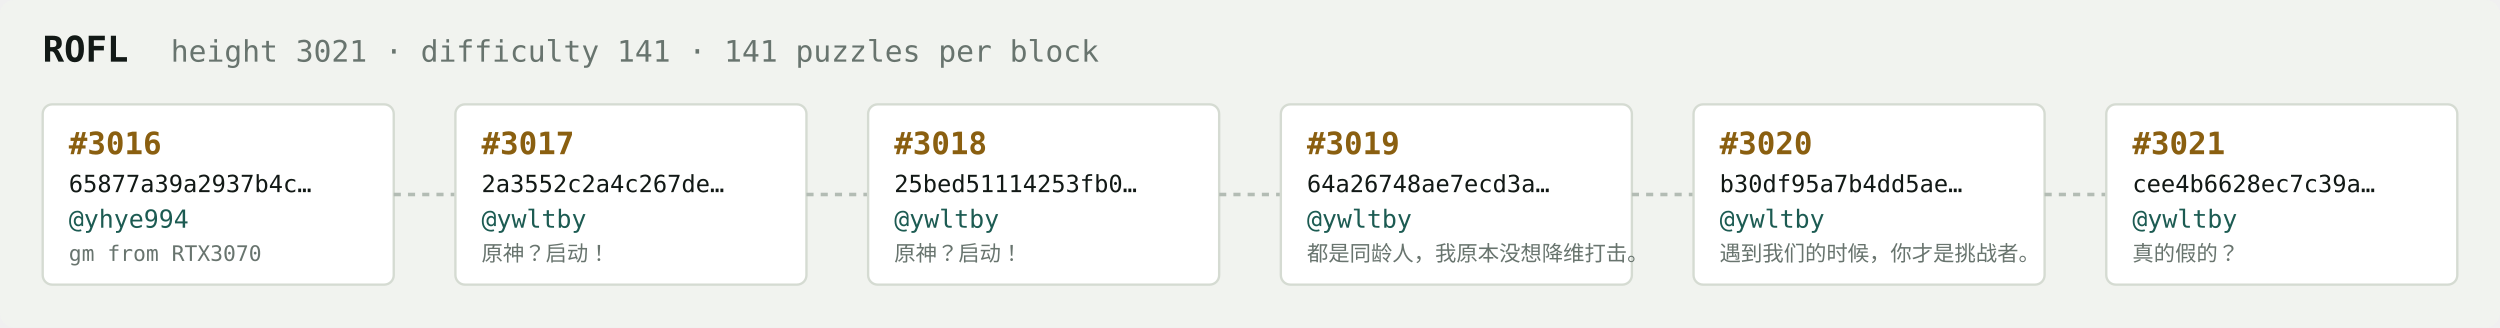
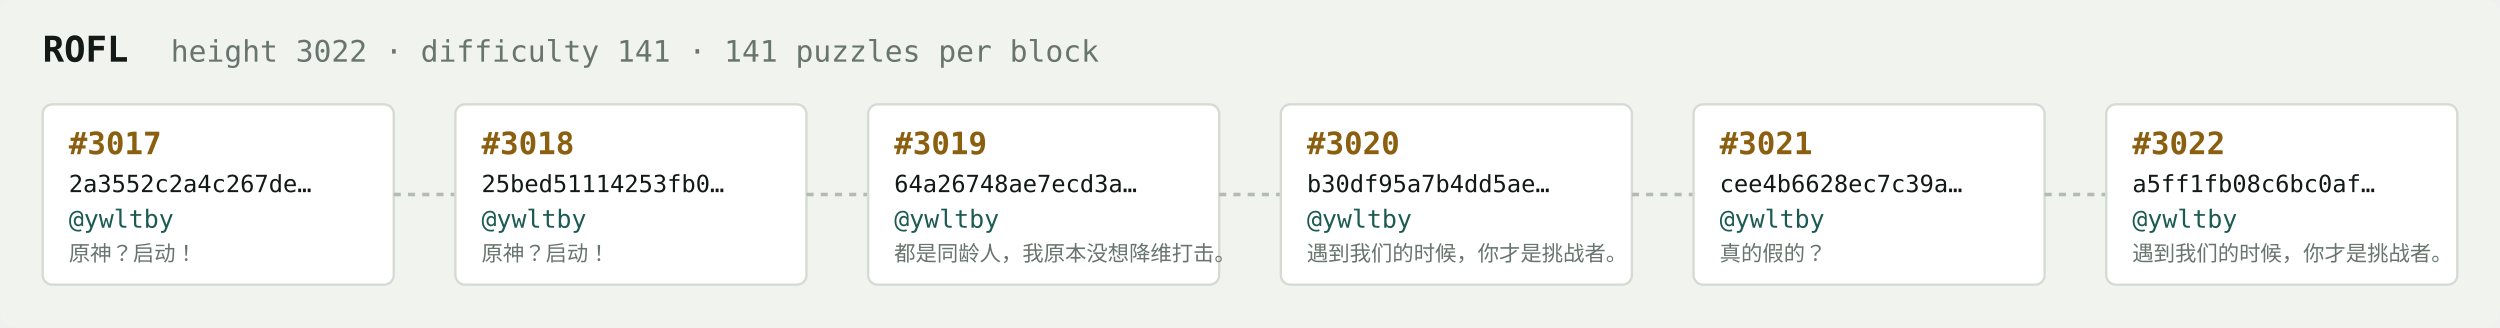
<svg xmlns="http://www.w3.org/2000/svg" width="1054" height="138" viewBox="0 0 1054 138" font-family="ui-monospace,SFMono-Regular,Menlo,monospace">
  <rect fill="#f1f3ef" width="1054" height="138" rx="6" />
  <text x="18" y="26" fill="#121916" font-size="15" font-weight="700">ROFL</text>
-   <text x="72" y="26" fill="#68746e" font-size="12.5">height 3021 · difficulty 141 · 141 puzzles per block</text>
+   <text x="72" y="26" fill="#68746e" font-size="12.5">height 3022 · difficulty 141 · 141 puzzles per block</text>
  <rect x="18" y="44" width="148" height="76" rx="4" fill="#ffffff" stroke="#d5dbd2" stroke-width="1" />
-   <text x="29" y="65" fill="#8a5f10" font-size="13" font-weight="700">#3016</text>
-   <text x="29" y="81" fill="#121916" font-size="10">65877a39a2937b4c…</text>
-   <text x="29" y="96" fill="#1c5b52" font-size="10.5">@yhye994</text>
-   <text x="29" y="110" fill="#68746e" font-size="9">gm from RTX3070</text>
+   <text x="29" y="65" fill="#8a5f10" font-size="13" font-weight="700">#3017</text>
+   <text x="29" y="81" fill="#121916" font-size="10">2a3552c2a4c267de…</text>
+   <text x="29" y="96" fill="#1c5b52" font-size="10.5">@ywltby</text>
+   <text x="29" y="110" fill="#68746e" font-size="9">原神？启动！</text>
  <line x1="166" y1="82.0" x2="192" y2="82.0" stroke="#b3bcb4" stroke-width="1.5" stroke-dasharray="3 3" />
  <rect x="192" y="44" width="148" height="76" rx="4" fill="#ffffff" stroke="#d5dbd2" stroke-width="1" />
-   <text x="203" y="65" fill="#8a5f10" font-size="13" font-weight="700">#3017</text>
-   <text x="203" y="81" fill="#121916" font-size="10">2a3552c2a4c267de…</text>
+   <text x="203" y="65" fill="#8a5f10" font-size="13" font-weight="700">#3018</text>
+   <text x="203" y="81" fill="#121916" font-size="10">25bed51114253fb0…</text>
  <text x="203" y="96" fill="#1c5b52" font-size="10.5">@ywltby</text>
  <text x="203" y="110" fill="#68746e" font-size="9">原神？启动！</text>
  <line x1="340" y1="82.0" x2="366" y2="82.0" stroke="#b3bcb4" stroke-width="1.5" stroke-dasharray="3 3" />
  <rect x="366" y="44" width="148" height="76" rx="4" fill="#ffffff" stroke="#d5dbd2" stroke-width="1" />
-   <text x="377" y="65" fill="#8a5f10" font-size="13" font-weight="700">#3018</text>
-   <text x="377" y="81" fill="#121916" font-size="10">25bed51114253fb0…</text>
+   <text x="377" y="65" fill="#8a5f10" font-size="13" font-weight="700">#3019</text>
+   <text x="377" y="81" fill="#121916" font-size="10">64a26748ae7ecd3a…</text>
  <text x="377" y="96" fill="#1c5b52" font-size="10.5">@ywltby</text>
-   <text x="377" y="110" fill="#68746e" font-size="9">原神？启动！</text>
+   <text x="377" y="110" fill="#68746e" font-size="9">都是同龄人，我原本没想降维打击。</text>
  <line x1="514" y1="82.0" x2="540" y2="82.0" stroke="#b3bcb4" stroke-width="1.5" stroke-dasharray="3 3" />
  <rect x="540" y="44" width="148" height="76" rx="4" fill="#ffffff" stroke="#d5dbd2" stroke-width="1" />
-   <text x="551" y="65" fill="#8a5f10" font-size="13" font-weight="700">#3019</text>
-   <text x="551" y="81" fill="#121916" font-size="10">64a26748ae7ecd3a…</text>
+   <text x="551" y="65" fill="#8a5f10" font-size="13" font-weight="700">#3020</text>
+   <text x="551" y="81" fill="#121916" font-size="10">b30df95a7b4dd5ae…</text>
  <text x="551" y="96" fill="#1c5b52" font-size="10.5">@ywltby</text>
-   <text x="551" y="110" fill="#68746e" font-size="9">都是同龄人，我原本没想降维打击。</text>
+   <text x="551" y="110" fill="#68746e" font-size="9">遇到我们的时候，你才是挑战者。</text>
  <line x1="688" y1="82.0" x2="714" y2="82.0" stroke="#b3bcb4" stroke-width="1.5" stroke-dasharray="3 3" />
  <rect x="714" y="44" width="148" height="76" rx="4" fill="#ffffff" stroke="#d5dbd2" stroke-width="1" />
-   <text x="725" y="65" fill="#8a5f10" font-size="13" font-weight="700">#3020</text>
-   <text x="725" y="81" fill="#121916" font-size="10">b30df95a7b4dd5ae…</text>
+   <text x="725" y="65" fill="#8a5f10" font-size="13" font-weight="700">#3021</text>
+   <text x="725" y="81" fill="#121916" font-size="10">cee4b6628ec7c39a…</text>
  <text x="725" y="96" fill="#1c5b52" font-size="10.5">@ywltby</text>
-   <text x="725" y="110" fill="#68746e" font-size="9">遇到我们的时候，你才是挑战者。</text>
+   <text x="725" y="110" fill="#68746e" font-size="9">真的假的？</text>
  <line x1="862" y1="82.0" x2="888" y2="82.0" stroke="#b3bcb4" stroke-width="1.5" stroke-dasharray="3 3" />
  <rect x="888" y="44" width="148" height="76" rx="4" fill="#ffffff" stroke="#d5dbd2" stroke-width="1" />
-   <text x="899" y="65" fill="#8a5f10" font-size="13" font-weight="700">#3021</text>
-   <text x="899" y="81" fill="#121916" font-size="10">cee4b6628ec7c39a…</text>
+   <text x="899" y="65" fill="#8a5f10" font-size="13" font-weight="700">#3022</text>
+   <text x="899" y="81" fill="#121916" font-size="10">a5ff1fb08c6bc0af…</text>
  <text x="899" y="96" fill="#1c5b52" font-size="10.5">@ywltby</text>
-   <text x="899" y="110" fill="#68746e" font-size="9">真的假的？</text>
+   <text x="899" y="110" fill="#68746e" font-size="9">遇到我们的时候，你才是挑战者。</text>
</svg>
